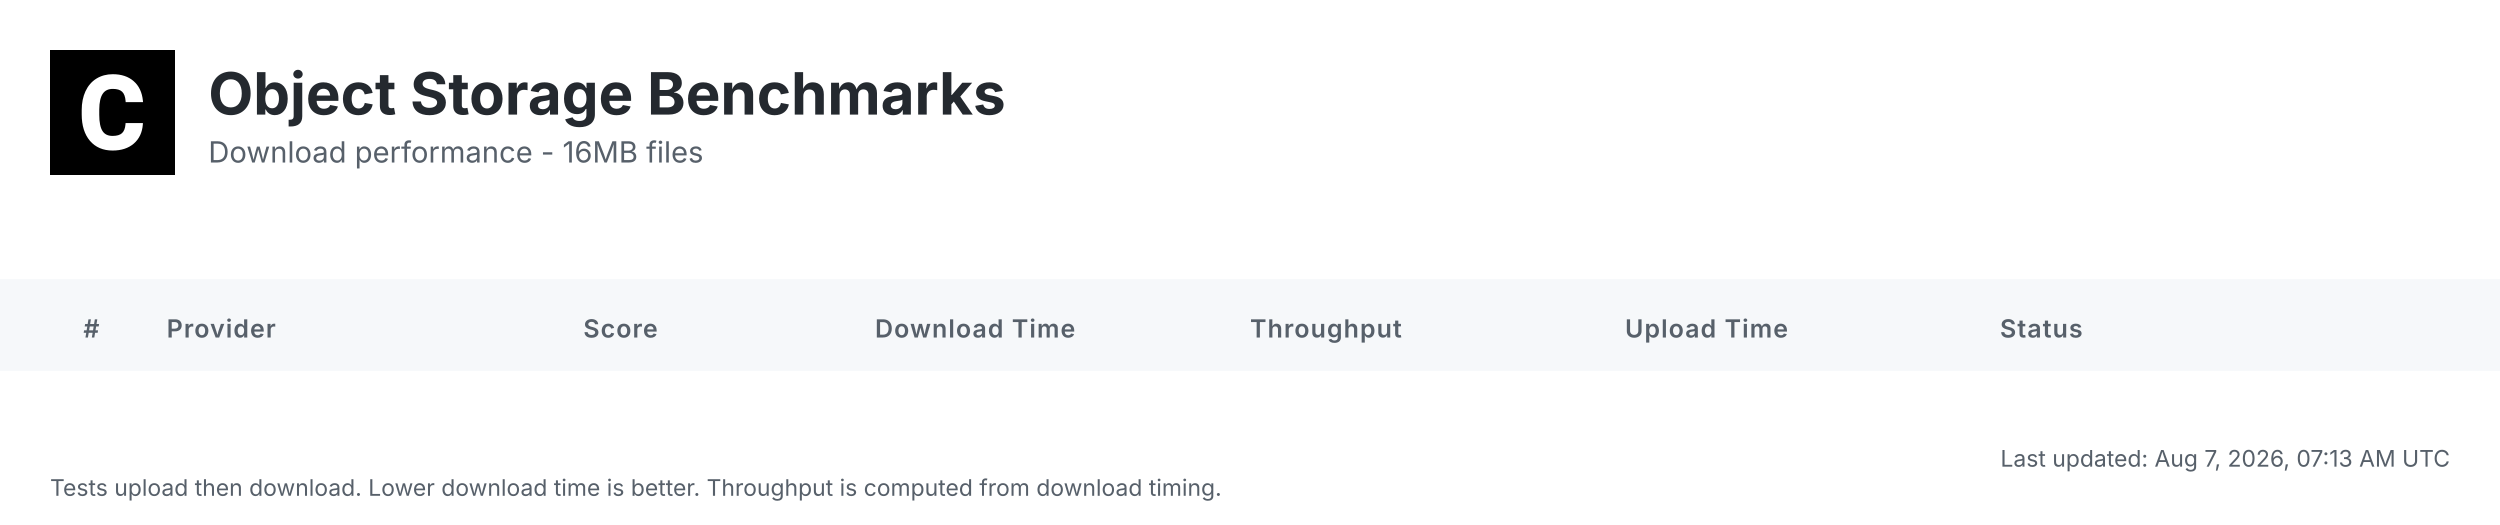
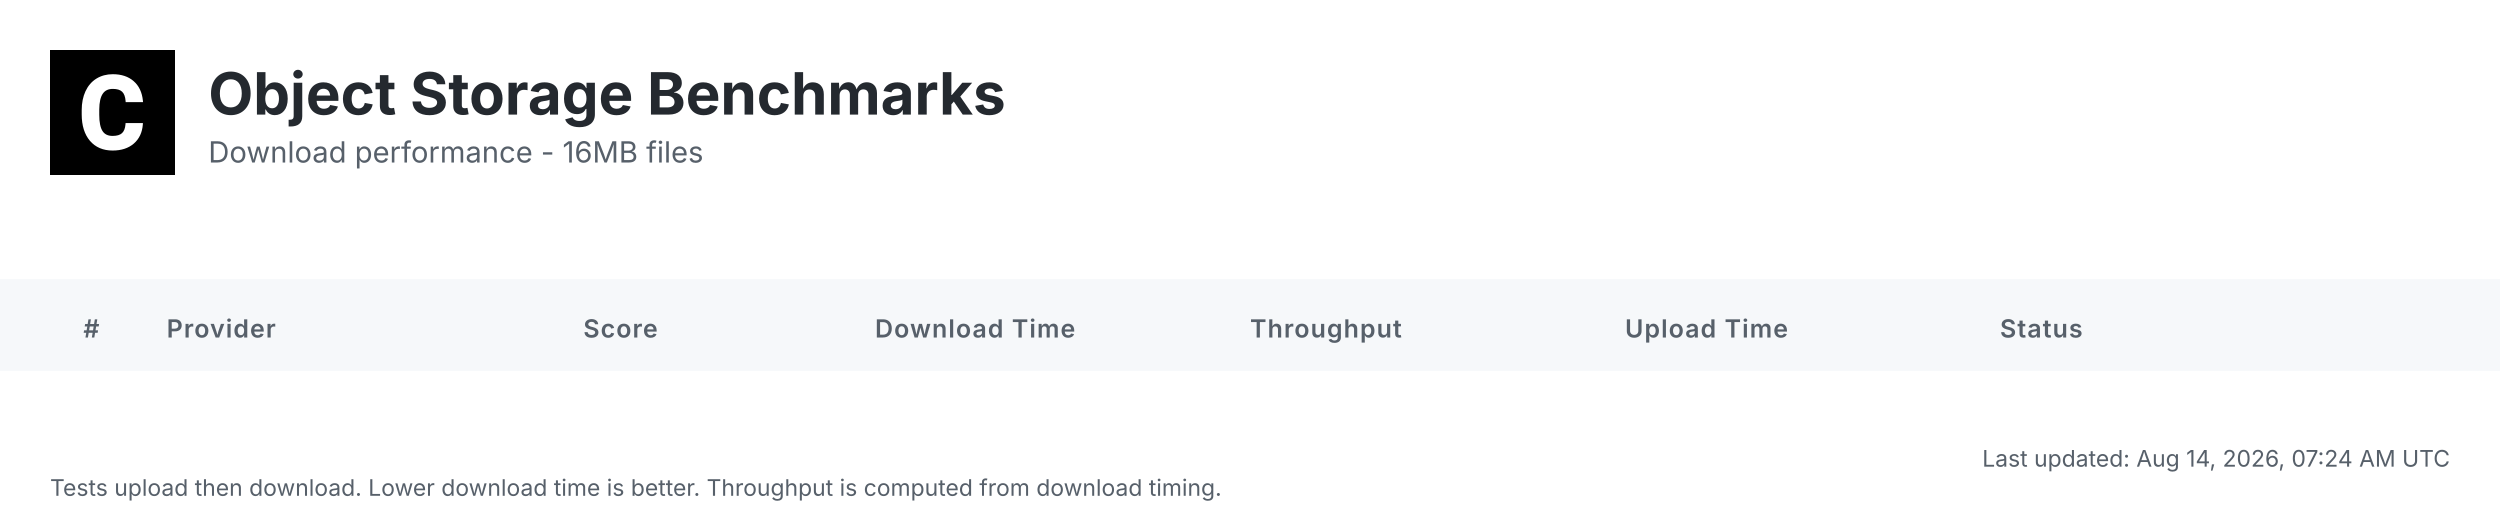
<svg xmlns="http://www.w3.org/2000/svg" width="1200" height="252" viewBox="0 0 1200 252">
  <defs>
    <linearGradient id="headerGrad" x1="0%" y1="0%" x2="100%" y2="100%">
      <stop offset="0%" style="stop-color:#f6f8fa;stop-opacity:1" />
      <stop offset="100%" style="stop-color:#ffffff;stop-opacity:1" />
    </linearGradient>
  </defs>
  <style>
    .bg { fill: #ffffff; }
    .header-bg { fill: url(#headerGrad); }
    .table-header-bg { fill: #f6f8fa; }
    .table-header { font: 600 12px 'Inter', 'SF Pro Display', -apple-system, BlinkMacSystemFont, 'Segoe UI', Roboto, Helvetica, Arial, sans-serif; fill: #57606a; text-transform: uppercase; letter-spacing: 0.5px; }
    .row { font: 14px 'Inter', 'SF Pro Display', -apple-system, BlinkMacSystemFont, 'Segoe UI', Roboto, Helvetica, Arial, sans-serif; fill: #24292f; }
    .rank { font-weight: 700; fill: #57606a; }
    .rank-1 { fill: #d4a000; }
    .rank-2 { fill: #8a8a8a; }
    .rank-3 { fill: #a0522d; }
    .provider { font-weight: 600; fill: #0969da; }
    .download { font-weight: 700; font-size: 15px; }
    .fast { fill: #1a7f37; }
    .medium { fill: #9a6700; }
    .slow { fill: #cf222e; }
    .status { fill: #57606a; }
    .divider { stroke: #d0d7de; stroke-width: 1; }
    .timestamp { font: 11px 'Inter', 'SF Pro Display', -apple-system, BlinkMacSystemFont, 'Segoe UI', Roboto, Helvetica, Arial, sans-serif; fill: #57606a; }
    .title { font: bold 28px 'Inter', 'SF Pro Display', -apple-system, BlinkMacSystemFont, 'Segoe UI', Roboto, Helvetica, Arial, sans-serif; fill: #24292f; }
    .subtitle { font: 14px 'Inter', 'SF Pro Display', -apple-system, BlinkMacSystemFont, 'Segoe UI', Roboto, Helvetica, Arial, sans-serif; fill: #57606a; }
  </style>
  <rect class="bg" width="1200" height="252" />
  <g transform="translate(24, 24)">
    <rect width="60" height="60" fill="#000000" />
    <g transform="scale(0.035) translate(0, 0)">
      <path fill="#ffffff" d="M1036.26,1002.28h237.87l-.93,19.09c-8.38,110.32-49.81,198.3-123.82,262.07-73.09,63.31-170.84,95.43-290.48,95.43-130.81,0-235.55-44.69-311.43-133.6-74.48-87.98-112.65-209.48-112.65-361.23v-60.51c0-96.83,17.7-183.41,51.68-257.43,34.91-74.95,85.19-133.61,149.89-173.63,64.7-40.04,140.12-60.52,225.3-60.52,117.77,0,214.13,32.12,286.29,95.9,72.62,63.3,114.98,153.61,126.15,267.67l1.86,19.08h-238.34l-.93-15.83c-4.65-59.11-20.95-101.94-47.95-127.08-27-25.6-69.83-38.17-127.08-38.17-61.91,0-107.06,20.95-137.33,65.17-31.65,45.15-47.94,117.77-48.87,215.53v74.48c0,102.41,15.36,177.83,45.62,223.91,28.86,44.22,74.01,65.63,137.79,65.63,58.19,0,101.48-12.57,128.95-38.17,26.99-25.14,43.29-66.1,47.48-121.5l.93-16.3Z" />
    </g>
  </g>
  <text class="title" x="100" y="55">Object Storage Benchmarks</text>
  <text class="subtitle" x="100" y="78">Download performance - 16MB files</text>
  <rect class="table-header-bg" y="134" width="1200" height="44" />
  <text class="table-header" x="40" y="162">#</text>
  <text class="table-header" x="80" y="162">Provider</text>
  <text class="table-header" x="280" y="162">Score</text>
  <text class="table-header" x="420" y="162">Download Time</text>
  <text class="table-header" x="600" y="162">Throughput</text>
  <text class="table-header" x="780" y="162">Upload Time</text>
  <text class="table-header" x="960" y="162">Status</text>
-   <text class="timestamp" x="1176" y="224" text-anchor="end">Last updated: Aug 7, 2026, 07:13 AM UTC</text>
+   <text class="timestamp" x="1176" y="224" text-anchor="end">Last updated: Aug 14, 2026, 07:24 AM UTC</text>
  <text class="timestamp" x="24" y="238">Tests upload then download. Lower download time is better. Throughput is computed from download timing.</text>
</svg>
